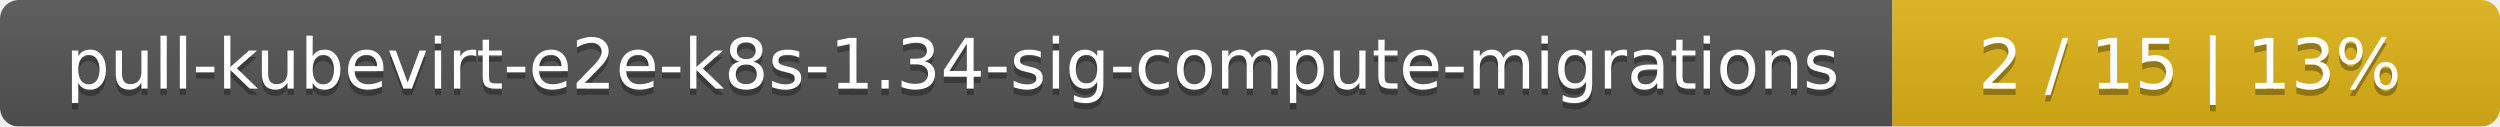
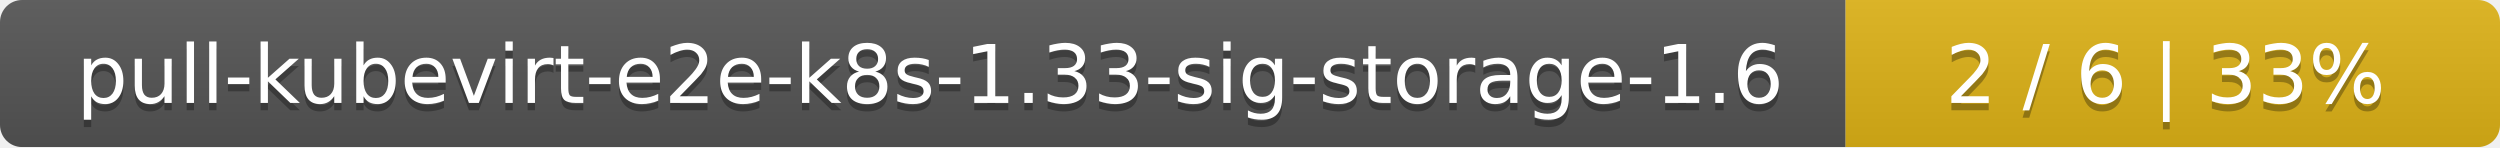
- <svg xmlns="http://www.w3.org/2000/svg" width="395" height="20">
+ <svg xmlns="http://www.w3.org/2000/svg" width="340" height="20">
  <linearGradient id="smooth" x2="0" y2="100%">
    <stop offset="0" stop-color="#bbb" stop-opacity=".1" />
    <stop offset="1" stop-opacity=".1" />
  </linearGradient>
  <mask id="round">
-     <rect width="395" height="20" rx="3" fill="#fff" />
+     <rect width="340" height="20" rx="3" fill="#fff" />
  </mask>
  <g mask="url(#round)">
-     <rect width="299" height="20" fill="#555" />
-     <rect x="299" width="96" height="20" fill="#dfb317" />
-     <rect width="395" height="20" fill="url(#smooth)" />
+     <rect width="251" height="20" fill="#555" />
+     <rect x="251" width="89" height="20" fill="#dfb317" />
+     <rect width="340" height="20" fill="url(#smooth)" />
  </g>
  <g fill="#fff" text-anchor="middle" font-family="DejaVu Sans,Verdana,Geneva,sans-serif" font-size="11">
-     <text x="150.5" y="15" fill="#010101" fill-opacity=".3">pull-kubevirt-e2e-k8s-1.34-sig-compute-migrations</text>
-     <text x="150.5" y="14">pull-kubevirt-e2e-k8s-1.34-sig-compute-migrations</text>
-     <text x="346" y="15" fill="#010101" fill-opacity=".3">2 / 15    |    13%</text>
-     <text x="346" y="14">2 / 15    |    13%</text>
+     <text x="126.5" y="15" fill="#010101" fill-opacity=".3">pull-kubevirt-e2e-k8s-1.33-sig-storage-1.6</text>
+     <text x="126.5" y="14">pull-kubevirt-e2e-k8s-1.33-sig-storage-1.6</text>
+     <text x="294.5" y="15" fill="#010101" fill-opacity=".3">2 / 6    |    33%</text>
+     <text x="294.5" y="14">2 / 6    |    33%</text>
  </g>
</svg>
